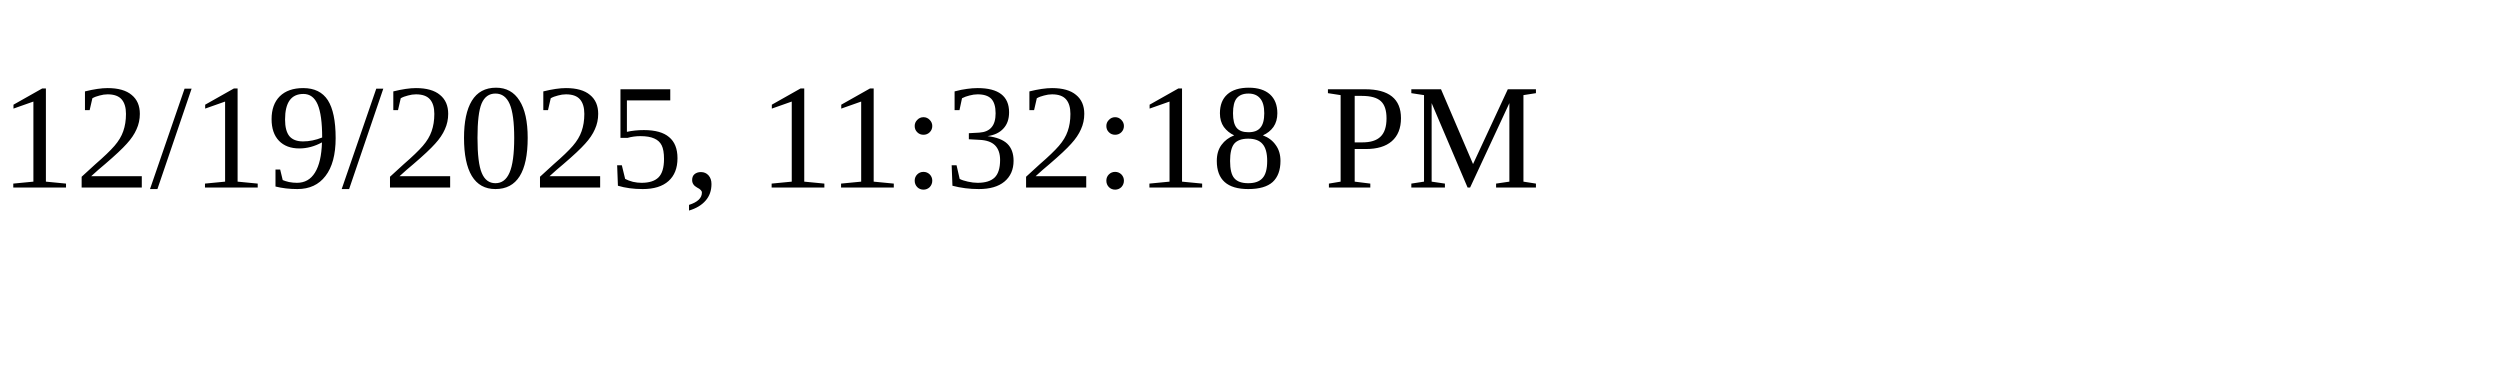
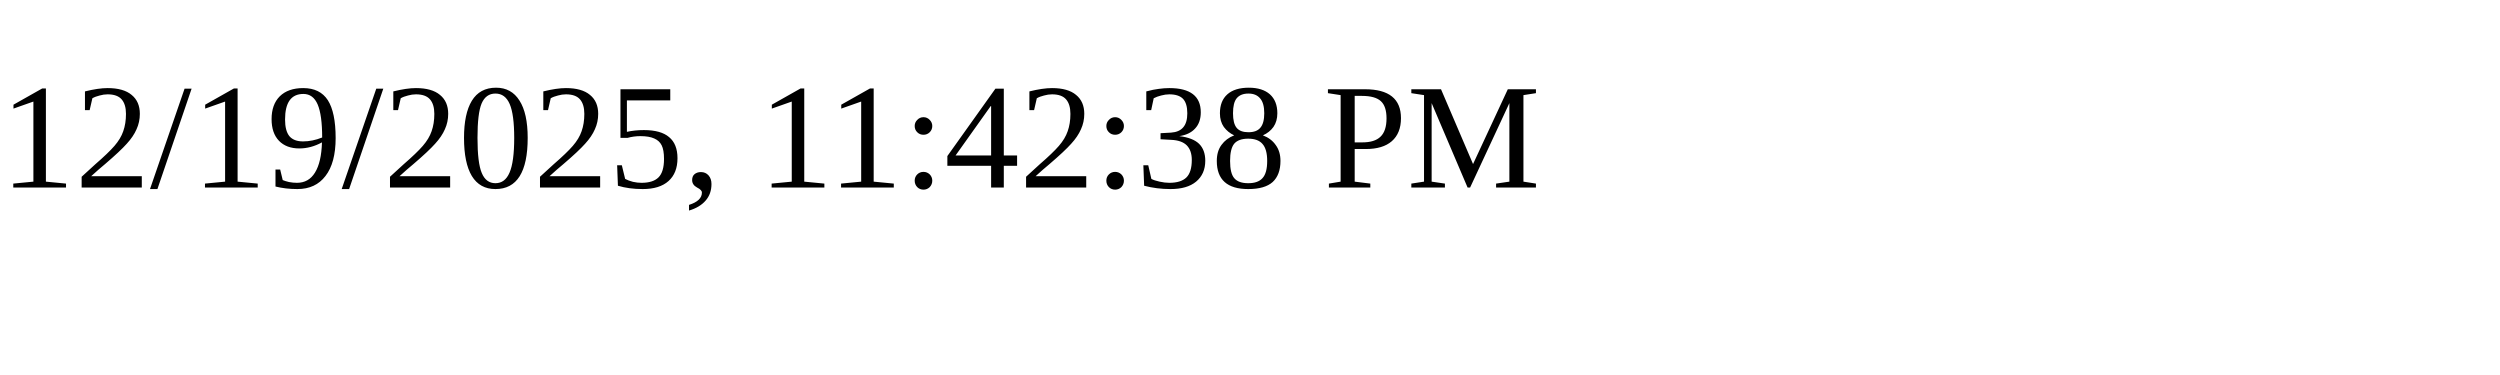
<svg xmlns="http://www.w3.org/2000/svg" height="30" width="200">
-   <text x="0" y="15">12/19/2025, 11:32:18 PM</text>
+   <text x="0" y="15">12/19/2025, 11:42:38 PM</text>
</svg>
